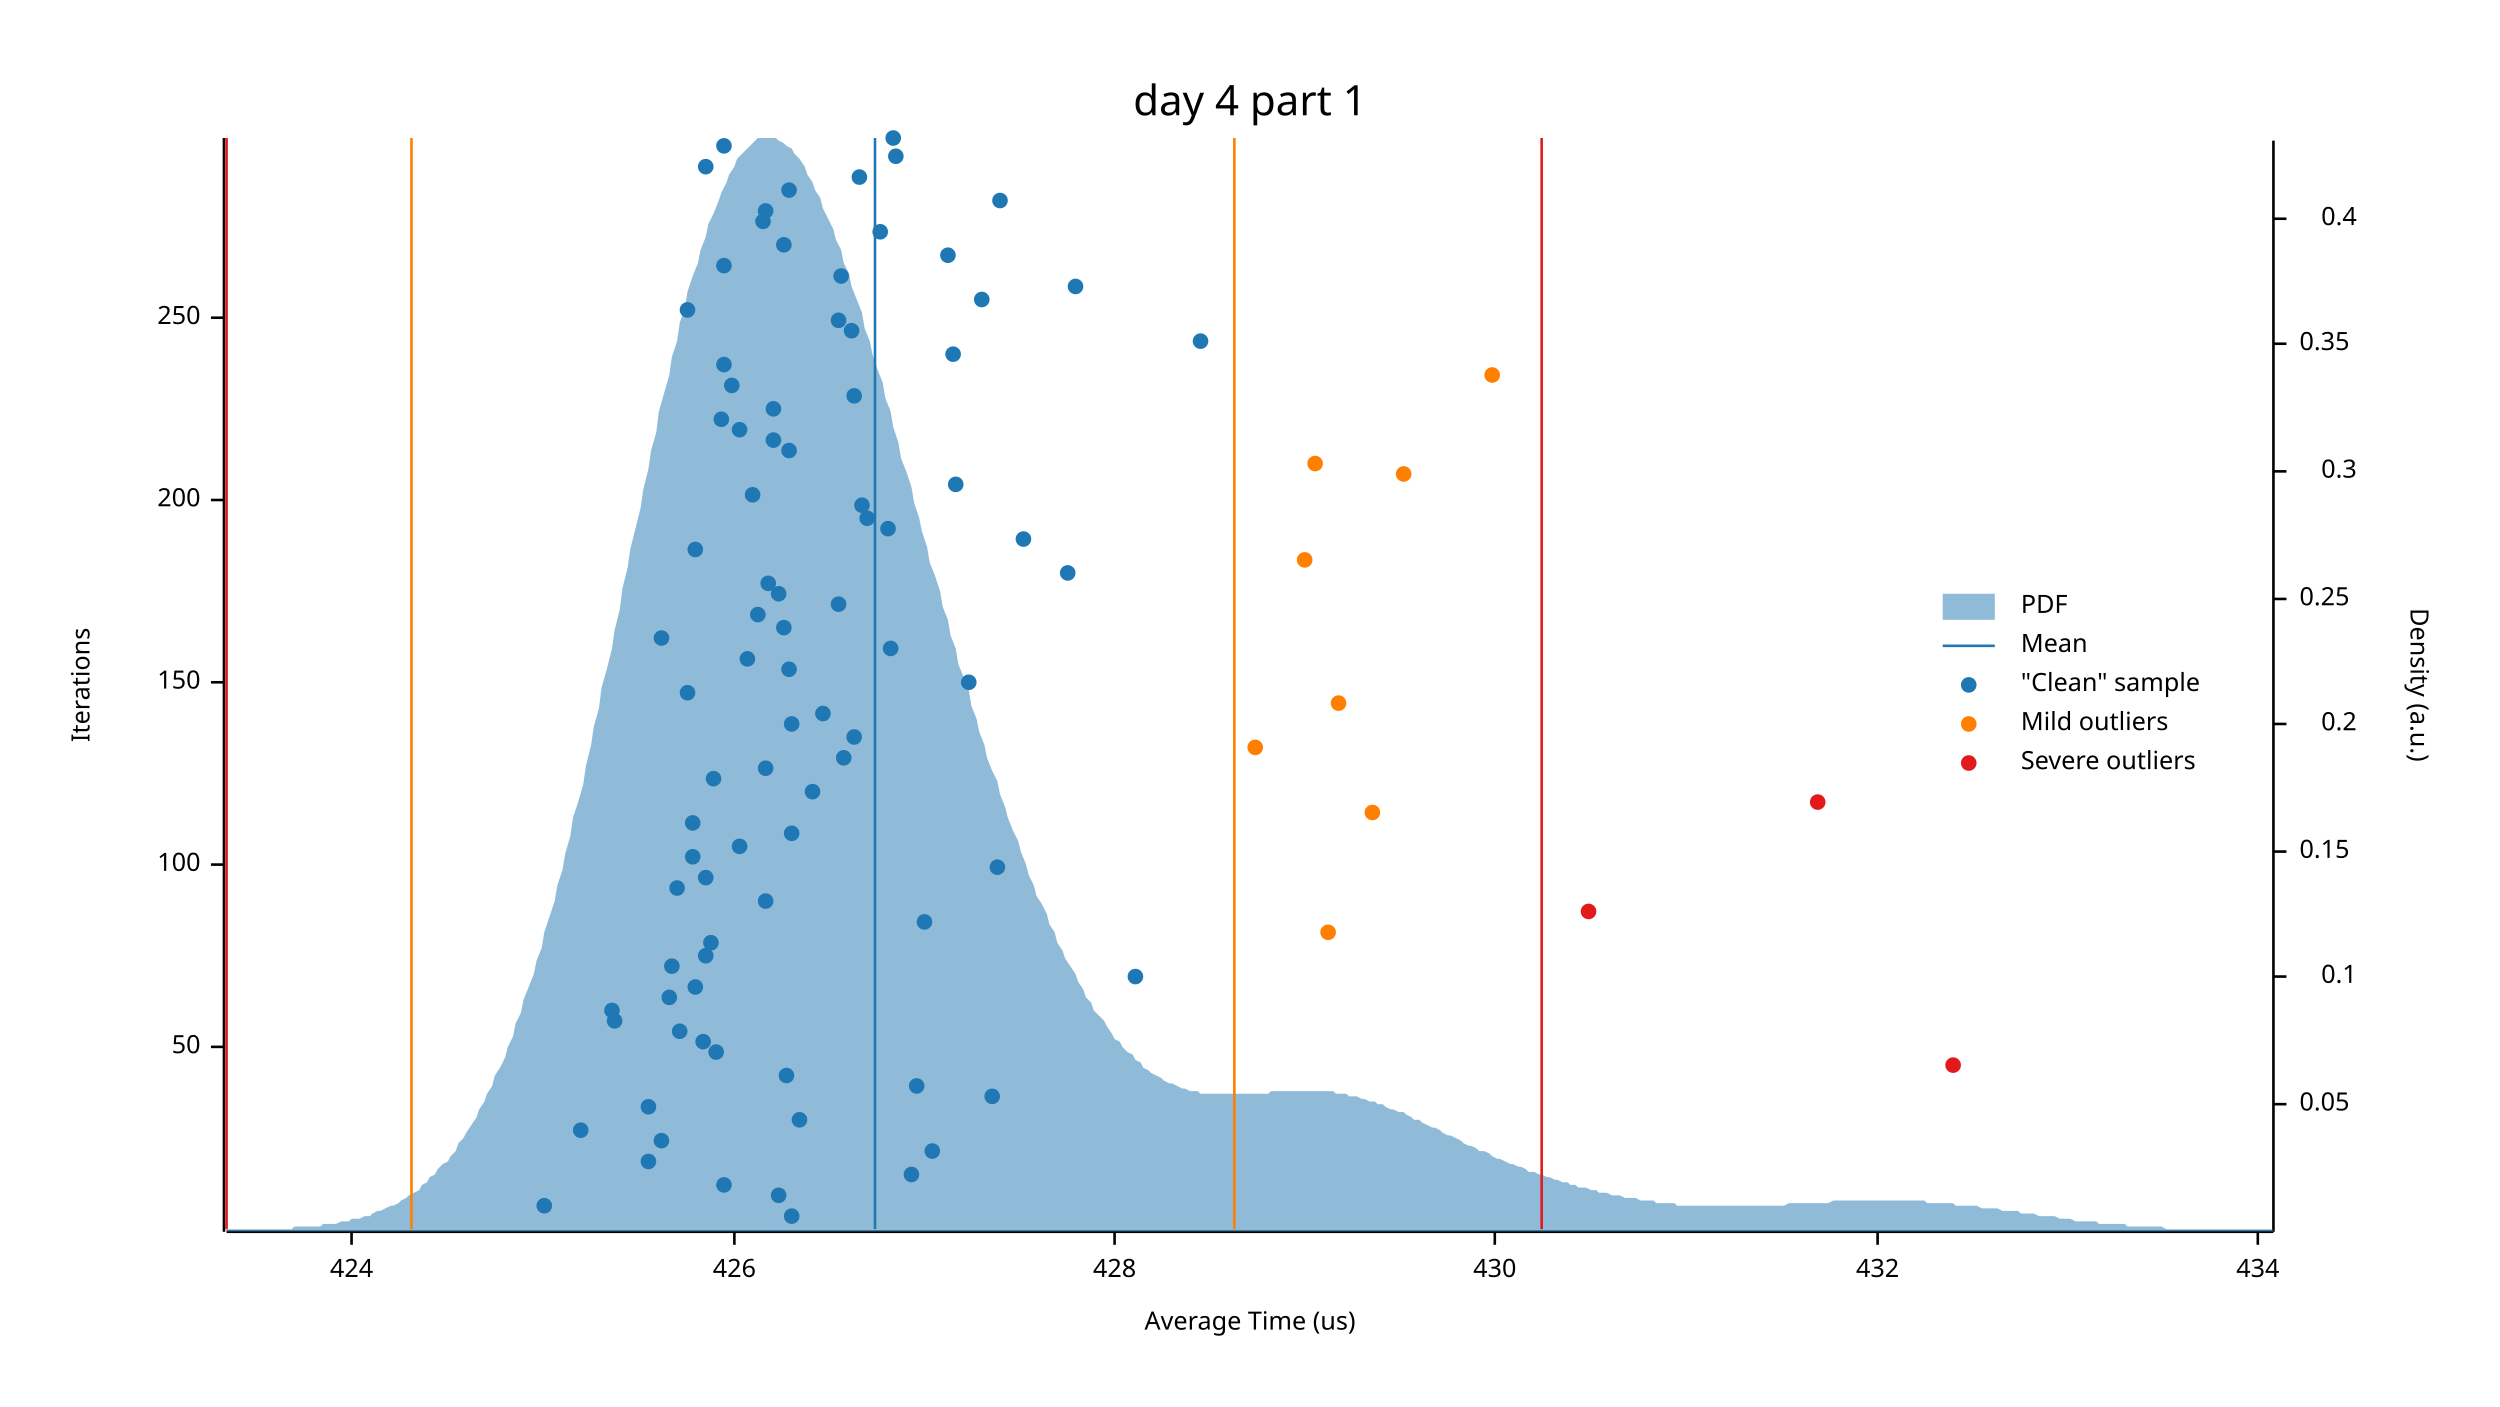
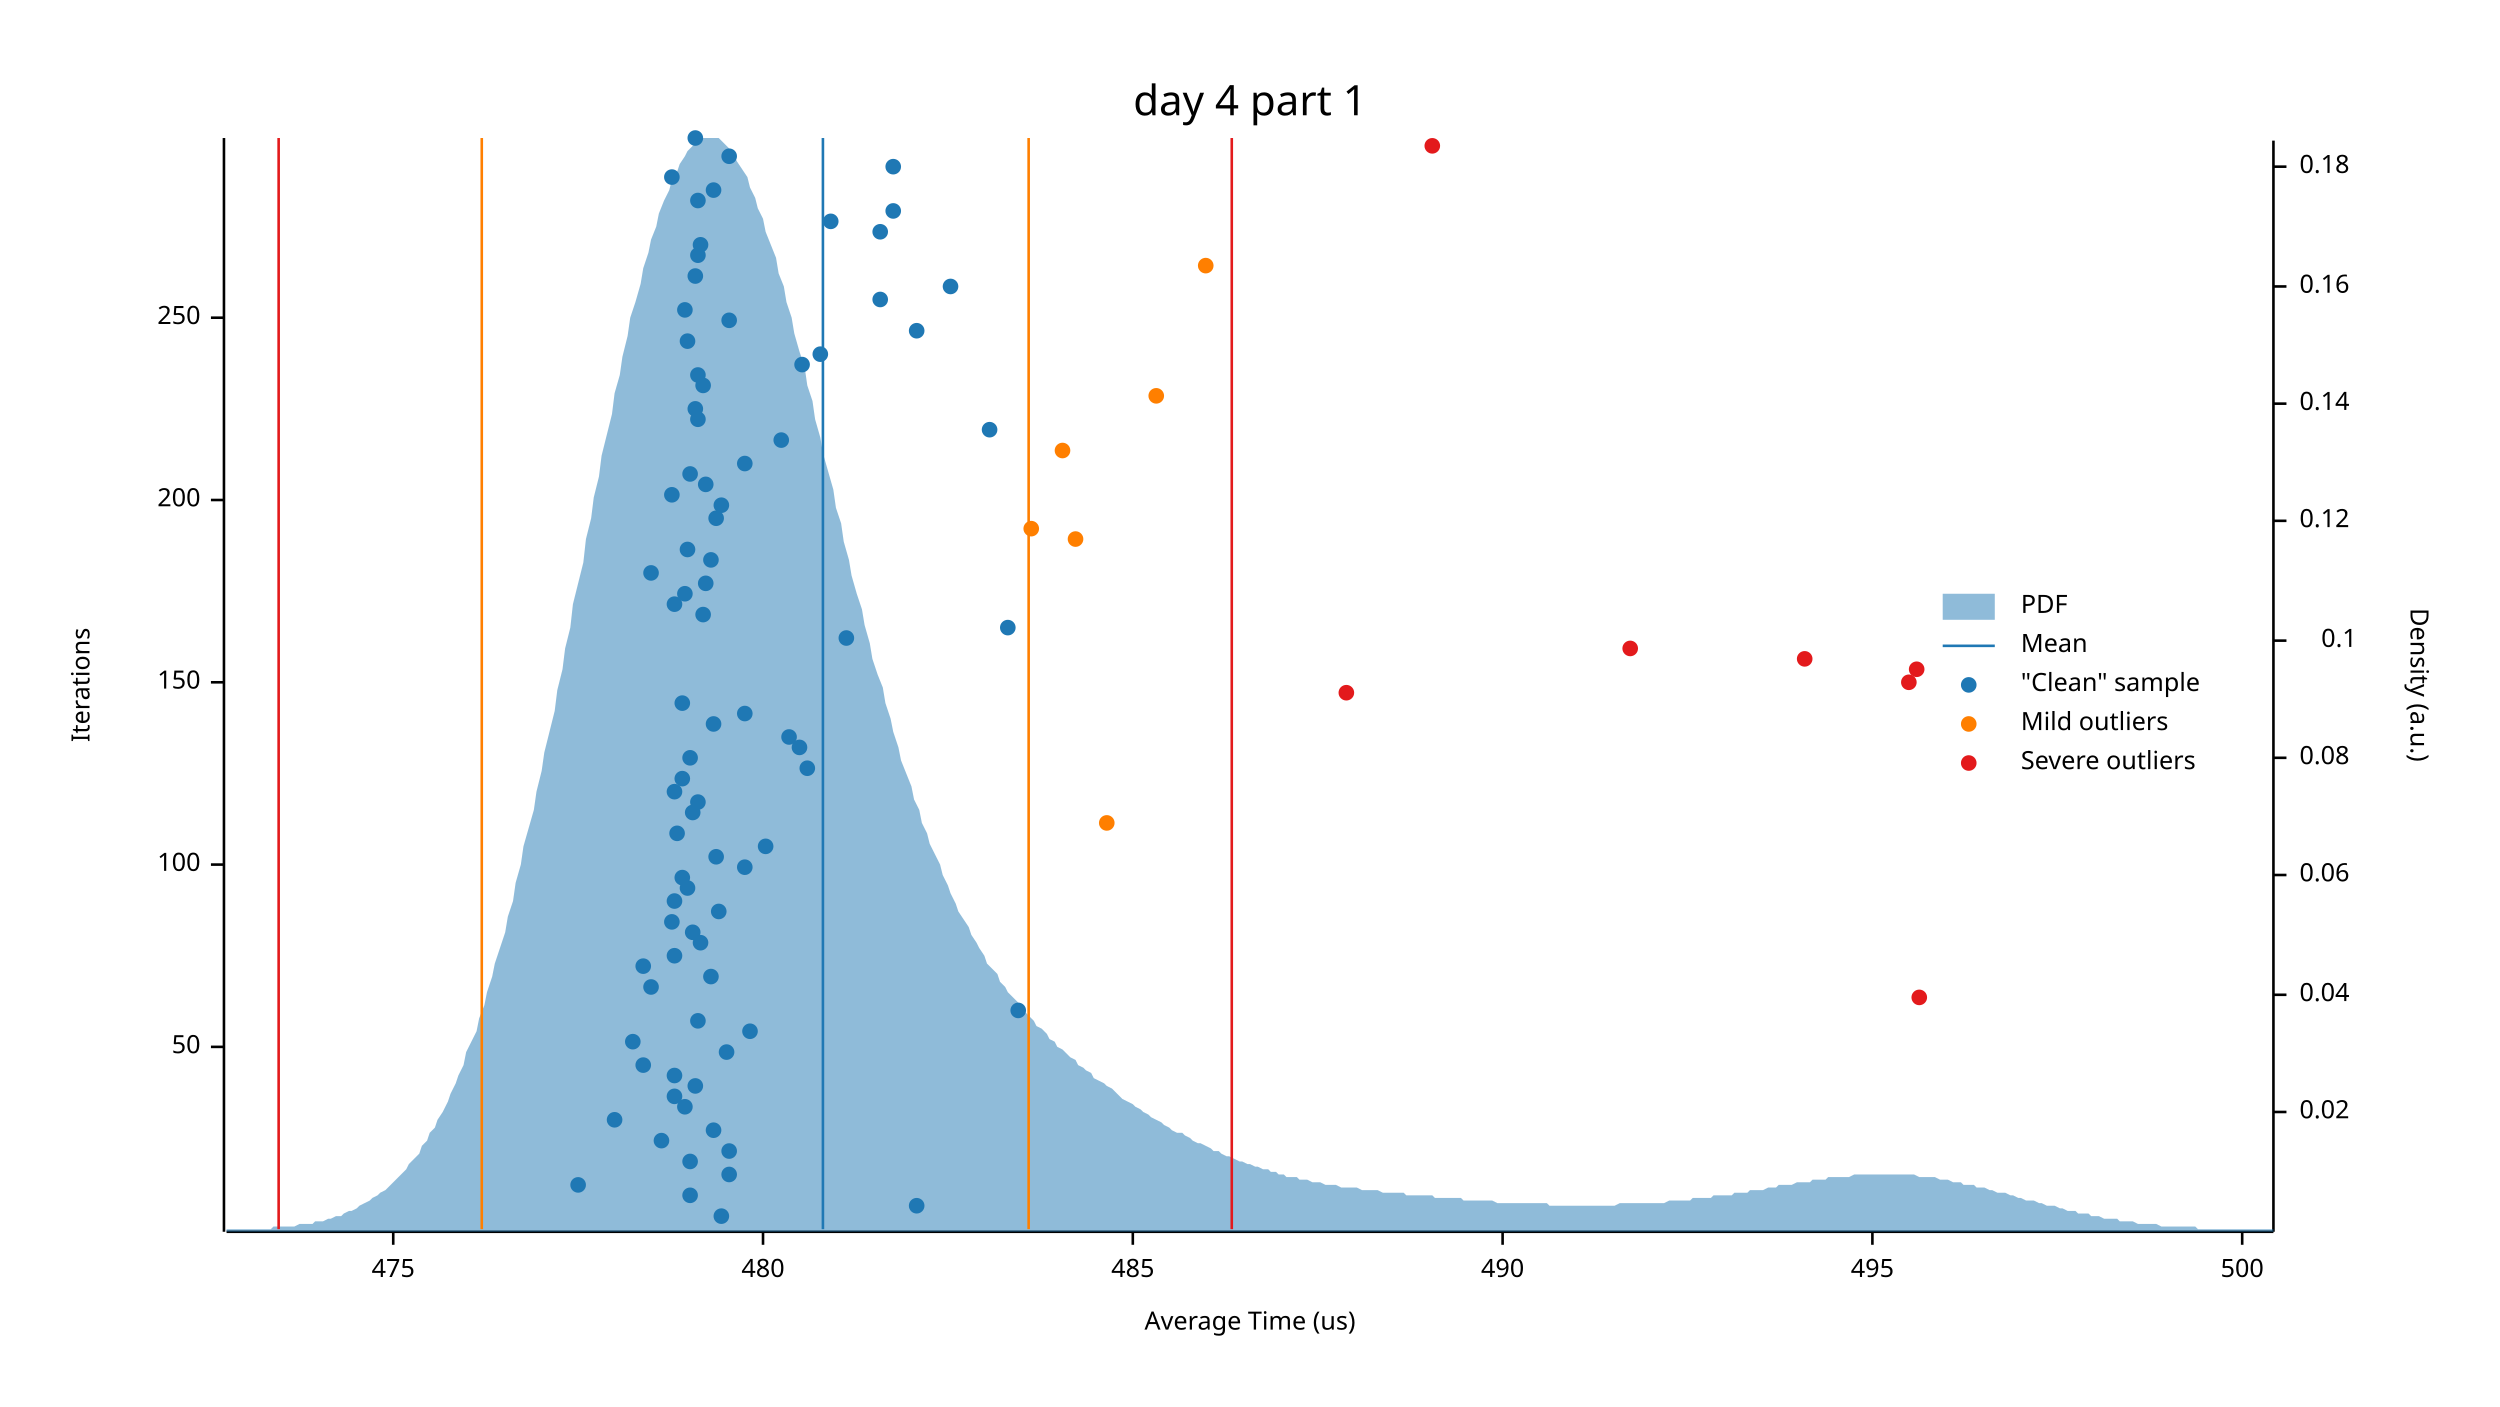
<svg xmlns="http://www.w3.org/2000/svg" width="960" height="540" viewBox="0 0 960 540">
  <text x="480" y="32" dy="0.76em" text-anchor="middle" font-family="sans-serif" font-size="16.129" opacity="1" fill="#000000">
day 4 part 1
</text>
  <text x="27" y="263" dy="0.76em" text-anchor="middle" font-family="sans-serif" font-size="9.677" opacity="1" fill="#000000" transform="rotate(270, 27, 263)">
Iterations
</text>
  <text x="480" y="513" dy="-0.5ex" text-anchor="middle" font-family="sans-serif" font-size="9.677" opacity="1" fill="#000000">
Average Time (us)
</text>
  <polyline fill="none" opacity="1" stroke="#000000" stroke-width="1" points="86,53 86,473 " />
  <text x="77" y="402" dy="0.5ex" text-anchor="end" font-family="sans-serif" font-size="9.677" opacity="1" fill="#000000">
50
</text>
  <polyline fill="none" opacity="1" stroke="#000000" stroke-width="1" points="81,402 86,402 " />
  <text x="77" y="332" dy="0.5ex" text-anchor="end" font-family="sans-serif" font-size="9.677" opacity="1" fill="#000000">
100
</text>
  <polyline fill="none" opacity="1" stroke="#000000" stroke-width="1" points="81,332 86,332 " />
  <text x="77" y="262" dy="0.5ex" text-anchor="end" font-family="sans-serif" font-size="9.677" opacity="1" fill="#000000">
150
</text>
  <polyline fill="none" opacity="1" stroke="#000000" stroke-width="1" points="81,262 86,262 " />
  <text x="77" y="192" dy="0.5ex" text-anchor="end" font-family="sans-serif" font-size="9.677" opacity="1" fill="#000000">
200
</text>
  <polyline fill="none" opacity="1" stroke="#000000" stroke-width="1" points="81,192 86,192 " />
  <text x="77" y="122" dy="0.5ex" text-anchor="end" font-family="sans-serif" font-size="9.677" opacity="1" fill="#000000">
250
</text>
  <polyline fill="none" opacity="1" stroke="#000000" stroke-width="1" points="81,122 86,122 " />
  <polyline fill="none" opacity="1" stroke="#000000" stroke-width="1" points="87,473 873,473 " />
-   <text x="135" y="483" dy="0.76em" text-anchor="middle" font-family="sans-serif" font-size="9.677" opacity="1" fill="#000000">
- 424
- </text>
-   <polyline fill="none" opacity="1" stroke="#000000" stroke-width="1" points="135,473 135,478 " />
-   <text x="282" y="483" dy="0.76em" text-anchor="middle" font-family="sans-serif" font-size="9.677" opacity="1" fill="#000000">
- 426
- </text>
-   <polyline fill="none" opacity="1" stroke="#000000" stroke-width="1" points="282,473 282,478 " />
-   <text x="428" y="483" dy="0.76em" text-anchor="middle" font-family="sans-serif" font-size="9.677" opacity="1" fill="#000000">
- 428
- </text>
-   <polyline fill="none" opacity="1" stroke="#000000" stroke-width="1" points="428,473 428,478 " />
-   <text x="574" y="483" dy="0.76em" text-anchor="middle" font-family="sans-serif" font-size="9.677" opacity="1" fill="#000000">
- 430
- </text>
-   <polyline fill="none" opacity="1" stroke="#000000" stroke-width="1" points="574,473 574,478 " />
-   <text x="721" y="483" dy="0.76em" text-anchor="middle" font-family="sans-serif" font-size="9.677" opacity="1" fill="#000000">
- 432
- </text>
-   <polyline fill="none" opacity="1" stroke="#000000" stroke-width="1" points="721,473 721,478 " />
-   <text x="867" y="483" dy="0.76em" text-anchor="middle" font-family="sans-serif" font-size="9.677" opacity="1" fill="#000000">
- 434
- </text>
-   <polyline fill="none" opacity="1" stroke="#000000" stroke-width="1" points="867,473 867,478 " />
+   <text x="151" y="483" dy="0.76em" text-anchor="middle" font-family="sans-serif" font-size="9.677" opacity="1" fill="#000000">
+ 475
+ </text>
+   <polyline fill="none" opacity="1" stroke="#000000" stroke-width="1" points="151,473 151,478 " />
+   <text x="293" y="483" dy="0.76em" text-anchor="middle" font-family="sans-serif" font-size="9.677" opacity="1" fill="#000000">
+ 480
+ </text>
+   <polyline fill="none" opacity="1" stroke="#000000" stroke-width="1" points="293,473 293,478 " />
+   <text x="435" y="483" dy="0.76em" text-anchor="middle" font-family="sans-serif" font-size="9.677" opacity="1" fill="#000000">
+ 485
+ </text>
+   <polyline fill="none" opacity="1" stroke="#000000" stroke-width="1" points="435,473 435,478 " />
+   <text x="577" y="483" dy="0.76em" text-anchor="middle" font-family="sans-serif" font-size="9.677" opacity="1" fill="#000000">
+ 490
+ </text>
+   <polyline fill="none" opacity="1" stroke="#000000" stroke-width="1" points="577,473 577,478 " />
+   <text x="719" y="483" dy="0.76em" text-anchor="middle" font-family="sans-serif" font-size="9.677" opacity="1" fill="#000000">
+ 495
+ </text>
+   <polyline fill="none" opacity="1" stroke="#000000" stroke-width="1" points="719,473 719,478 " />
+   <text x="861" y="483" dy="0.76em" text-anchor="middle" font-family="sans-serif" font-size="9.677" opacity="1" fill="#000000">
+ 500
+ </text>
+   <polyline fill="none" opacity="1" stroke="#000000" stroke-width="1" points="861,473 861,478 " />
  <text x="933" y="263" dy="0.76em" text-anchor="middle" font-family="sans-serif" font-size="9.677" opacity="1" fill="#000000" transform="rotate(90, 933, 263)">
Density (a.u.)
</text>
  <polyline fill="none" opacity="1" stroke="#000000" stroke-width="1" points="873,54 873,473 " />
-   <text x="883" y="424" dy="0.5ex" text-anchor="start" font-family="sans-serif" font-size="9.677" opacity="1" fill="#000000">
- 0.05
- </text>
-   <polyline fill="none" opacity="1" stroke="#000000" stroke-width="1" points="873,424 878,424 " />
-   <text x="905" y="375" dy="0.5ex" text-anchor="end" font-family="sans-serif" font-size="9.677" opacity="1" fill="#000000">
+   <text x="883" y="427" dy="0.5ex" text-anchor="start" font-family="sans-serif" font-size="9.677" opacity="1" fill="#000000">
+ 0.02
+ </text>
+   <polyline fill="none" opacity="1" stroke="#000000" stroke-width="1" points="873,427 878,427 " />
+   <text x="883" y="382" dy="0.5ex" text-anchor="start" font-family="sans-serif" font-size="9.677" opacity="1" fill="#000000">
+ 0.04
+ </text>
+   <polyline fill="none" opacity="1" stroke="#000000" stroke-width="1" points="873,382 878,382 " />
+   <text x="883" y="336" dy="0.5ex" text-anchor="start" font-family="sans-serif" font-size="9.677" opacity="1" fill="#000000">
+ 0.06
+ </text>
+   <polyline fill="none" opacity="1" stroke="#000000" stroke-width="1" points="873,336 878,336 " />
+   <text x="883" y="291" dy="0.5ex" text-anchor="start" font-family="sans-serif" font-size="9.677" opacity="1" fill="#000000">
+ 0.08
+ </text>
+   <polyline fill="none" opacity="1" stroke="#000000" stroke-width="1" points="873,291 878,291 " />
+   <text x="905" y="246" dy="0.5ex" text-anchor="end" font-family="sans-serif" font-size="9.677" opacity="1" fill="#000000">
0.1
</text>
-   <polyline fill="none" opacity="1" stroke="#000000" stroke-width="1" points="873,375 878,375 " />
-   <text x="883" y="327" dy="0.5ex" text-anchor="start" font-family="sans-serif" font-size="9.677" opacity="1" fill="#000000">
- 0.15
- </text>
-   <polyline fill="none" opacity="1" stroke="#000000" stroke-width="1" points="873,327 878,327 " />
-   <text x="905" y="278" dy="0.5ex" text-anchor="end" font-family="sans-serif" font-size="9.677" opacity="1" fill="#000000">
- 0.2
- </text>
-   <polyline fill="none" opacity="1" stroke="#000000" stroke-width="1" points="873,278 878,278 " />
-   <text x="883" y="230" dy="0.5ex" text-anchor="start" font-family="sans-serif" font-size="9.677" opacity="1" fill="#000000">
- 0.25
- </text>
-   <polyline fill="none" opacity="1" stroke="#000000" stroke-width="1" points="873,230 878,230 " />
-   <text x="905" y="181" dy="0.5ex" text-anchor="end" font-family="sans-serif" font-size="9.677" opacity="1" fill="#000000">
- 0.3
- </text>
-   <polyline fill="none" opacity="1" stroke="#000000" stroke-width="1" points="873,181 878,181 " />
-   <text x="883" y="132" dy="0.5ex" text-anchor="start" font-family="sans-serif" font-size="9.677" opacity="1" fill="#000000">
- 0.35
- </text>
-   <polyline fill="none" opacity="1" stroke="#000000" stroke-width="1" points="873,132 878,132 " />
-   <text x="905" y="84" dy="0.5ex" text-anchor="end" font-family="sans-serif" font-size="9.677" opacity="1" fill="#000000">
- 0.4
- </text>
-   <polyline fill="none" opacity="1" stroke="#000000" stroke-width="1" points="873,84 878,84 " />
-   <polygon opacity="0.5" fill="#1F78B4" points="87,472 88,472 90,472 91,472 93,472 94,472 96,472 98,472 99,472 101,472 102,472 104,472 105,472 107,472 109,472 110,472 112,472 113,471 115,471 116,471 118,471 120,471 121,471 123,471 124,470 126,470 127,470 129,470 131,469 132,469 134,469 135,468 137,468 138,468 140,467 142,467 143,466 145,465 146,465 148,464 150,463 151,463 153,462 154,461 156,460 157,459 159,458 161,457 162,455 164,454 165,452 167,451 168,449 170,447 172,446 173,444 175,442 176,439 178,437 179,435 181,432 183,429 184,426 186,423 187,420 189,417 190,413 192,410 194,406 195,402 197,398 198,393 200,389 201,384 203,379 205,374 206,369 208,364 209,358 211,352 213,346 214,340 216,334 217,328 219,321 220,314 222,308 224,301 225,294 227,286 228,279 230,272 231,264 233,257 235,249 236,242 238,234 239,226 241,218 242,211 244,203 246,195 247,188 249,180 250,173 252,166 253,158 255,151 257,144 258,137 260,131 261,124 263,118 264,112 266,106 268,101 269,96 271,91 272,86 274,82 276,77 277,74 279,70 280,67 282,64 283,61 285,59 287,57 288,56 290,54 291,53 293,53 294,53 296,53 298,53 299,54 301,55 302,56 304,57 305,59 307,61 309,64 310,67 312,70 313,73 315,76 316,80 318,84 320,88 321,92 323,96 324,101 326,105 327,110 329,115 331,120 332,126 334,131 335,136 337,142 339,147 340,153 342,158 343,164 345,170 346,176 348,181 350,187 351,193 353,199 354,204 356,210 357,216 359,221 361,227 362,233 364,238 365,244 367,249 368,255 370,260 372,265 373,271 375,276 376,281 378,286 379,291 381,296 383,300 384,305 386,310 387,314 389,319 391,323 392,327 394,332 395,336 397,340 398,344 400,347 402,351 403,355 405,358 406,362 408,365 409,368 411,371 413,374 414,377 416,380 417,383 419,385 420,388 422,390 424,392 425,394 427,397 428,399 430,400 431,402 433,404 435,405 436,407 438,408 439,410 441,411 442,412 444,413 446,414 447,415 449,416 450,416 452,417 454,418 455,418 457,419 458,419 460,419 461,420 463,420 465,420 466,420 468,420 469,420 471,420 472,420 474,420 476,420 477,420 479,420 480,420 482,420 483,420 485,420 487,420 488,419 490,419 491,419 493,419 494,419 496,419 498,419 499,419 501,419 502,419 504,419 505,419 507,419 509,419 510,419 512,419 513,420 515,420 517,420 518,421 520,421 521,421 523,422 524,422 526,423 528,423 529,424 531,424 532,425 534,426 535,426 537,427 539,427 540,428 542,429 543,430 545,430 546,431 548,432 550,433 551,433 553,434 554,435 556,436 557,436 559,437 561,438 562,439 564,440 565,440 567,441 568,442 570,442 572,443 573,444 575,445 576,445 578,446 580,447 581,447 583,448 584,448 586,449 587,450 589,450 591,451 592,451 594,452 595,452 597,453 598,453 600,454 602,454 603,455 605,455 606,456 608,456 609,456 611,457 613,457 614,458 616,458 617,458 619,459 620,459 622,459 624,460 625,460 627,460 628,460 630,461 632,461 633,461 635,461 636,462 638,462 639,462 641,462 643,462 644,463 646,463 647,463 649,463 650,463 652,463 654,463 655,463 657,463 658,463 660,463 661,463 663,463 665,463 666,463 668,463 669,463 671,463 672,463 674,463 676,463 677,463 679,463 680,463 682,463 683,463 685,463 687,462 688,462 690,462 691,462 693,462 695,462 696,462 698,462 699,462 701,462 702,462 704,461 706,461 707,461 709,461 710,461 712,461 713,461 715,461 717,461 718,461 720,461 721,461 723,461 724,461 726,461 728,461 729,461 731,461 732,461 734,461 735,461 737,461 739,461 740,462 742,462 743,462 745,462 746,462 748,462 750,462 751,463 753,463 754,463 756,463 758,463 759,463 761,464 762,464 764,464 765,464 767,464 769,465 770,465 772,465 773,465 775,465 776,466 778,466 780,466 781,466 783,467 784,467 786,467 787,467 789,467 791,468 792,468 794,468 795,468 797,469 798,469 800,469 802,469 803,469 805,469 806,470 808,470 809,470 811,470 813,470 814,470 816,470 817,471 819,471 821,471 822,471 824,471 825,471 827,471 828,471 830,471 832,472 833,472 835,472 836,472 838,472 839,472 841,472 843,472 844,472 846,472 847,472 849,472 850,472 852,472 854,472 855,472 857,472 858,472 860,472 861,472 863,472 865,472 866,472 868,472 869,472 871,472 873,472 873,473 87,473 " />
-   <polyline fill="none" opacity="1" stroke="#1F78B4" stroke-width="1" points="336,472 336,53 " />
-   <polyline fill="none" opacity="1" stroke="#FF7F00" stroke-width="1" points="158,472 158,53 " />
-   <polyline fill="none" opacity="1" stroke="#FF7F00" stroke-width="1" points="474,472 474,53 " />
-   <polyline fill="none" opacity="1" stroke="#E31A1C" stroke-width="1" points="87,472 87,53 " />
-   <polyline fill="none" opacity="1" stroke="#E31A1C" stroke-width="1" points="592,472 592,53 " />
-   <circle cx="304" cy="467" r="3" opacity="1" fill="#1F78B4" stroke="none" />
-   <circle cx="209" cy="463" r="3" opacity="1" fill="#1F78B4" stroke="none" />
-   <circle cx="299" cy="459" r="3" opacity="1" fill="#1F78B4" stroke="none" />
-   <circle cx="278" cy="455" r="3" opacity="1" fill="#1F78B4" stroke="none" />
-   <circle cx="350" cy="451" r="3" opacity="1" fill="#1F78B4" stroke="none" />
-   <circle cx="249" cy="446" r="3" opacity="1" fill="#1F78B4" stroke="none" />
-   <circle cx="358" cy="442" r="3" opacity="1" fill="#1F78B4" stroke="none" />
+   <polyline fill="none" opacity="1" stroke="#000000" stroke-width="1" points="873,246 878,246 " />
+   <text x="883" y="200" dy="0.5ex" text-anchor="start" font-family="sans-serif" font-size="9.677" opacity="1" fill="#000000">
+ 0.12
+ </text>
+   <polyline fill="none" opacity="1" stroke="#000000" stroke-width="1" points="873,200 878,200 " />
+   <text x="883" y="155" dy="0.5ex" text-anchor="start" font-family="sans-serif" font-size="9.677" opacity="1" fill="#000000">
+ 0.14
+ </text>
+   <polyline fill="none" opacity="1" stroke="#000000" stroke-width="1" points="873,155 878,155 " />
+   <text x="883" y="110" dy="0.5ex" text-anchor="start" font-family="sans-serif" font-size="9.677" opacity="1" fill="#000000">
+ 0.16
+ </text>
+   <polyline fill="none" opacity="1" stroke="#000000" stroke-width="1" points="873,110 878,110 " />
+   <text x="883" y="64" dy="0.5ex" text-anchor="start" font-family="sans-serif" font-size="9.677" opacity="1" fill="#000000">
+ 0.18
+ </text>
+   <polyline fill="none" opacity="1" stroke="#000000" stroke-width="1" points="873,64 878,64 " />
+   <polygon opacity="0.5" fill="#1F78B4" points="87,472 88,472 90,472 91,472 93,472 94,472 96,472 98,472 99,472 101,472 102,472 104,472 105,471 107,471 109,471 110,471 112,471 113,471 115,470 116,470 118,470 120,470 121,469 123,469 124,469 126,468 127,468 129,467 131,467 132,466 134,465 135,465 137,464 138,463 140,462 142,461 143,460 145,459 146,458 148,457 150,455 151,454 153,452 154,451 156,449 157,447 159,445 161,443 162,440 164,438 165,435 167,433 168,430 170,427 172,423 173,420 175,416 176,413 178,409 179,404 181,400 183,396 184,391 186,386 187,381 189,375 190,370 192,364 194,358 195,352 197,346 198,339 200,332 201,325 203,318 205,311 206,304 208,296 209,289 211,281 213,273 214,265 216,257 217,249 219,241 220,232 222,224 224,216 225,207 227,199 228,191 230,183 231,175 233,167 235,159 236,151 238,144 239,137 241,129 242,122 244,116 246,109 247,103 249,97 250,92 252,87 253,82 255,77 257,73 258,69 260,66 261,63 263,60 264,58 266,56 268,54 269,53 271,53 272,53 274,53 276,53 277,54 279,56 280,57 282,60 283,62 285,65 287,68 288,72 290,76 291,80 293,84 294,89 296,94 298,99 299,105 301,110 302,116 304,122 305,128 307,135 309,141 310,148 312,154 313,161 315,168 316,174 318,181 320,188 321,195 323,201 324,208 326,215 327,221 329,228 331,234 332,240 334,247 335,253 337,259 339,264 340,270 342,276 343,281 345,287 346,292 348,297 350,302 351,307 353,311 354,316 356,320 357,324 359,328 361,332 362,336 364,340 365,343 367,347 368,350 370,353 372,356 373,359 375,362 376,364 378,367 379,370 381,372 383,374 384,377 386,379 387,381 389,383 391,385 392,387 394,389 395,390 397,392 398,394 400,395 402,397 403,399 405,400 406,402 408,403 409,404 411,406 413,407 414,409 416,410 417,411 419,412 420,414 422,415 424,416 425,417 427,418 428,419 430,421 431,422 433,423 435,424 436,425 438,426 439,427 441,428 442,429 444,430 446,431 447,432 449,433 450,434 452,435 454,435 455,436 457,437 458,438 460,439 461,439 463,440 465,441 466,442 468,442 469,443 471,444 472,444 474,445 476,446 477,446 479,447 480,447 482,448 483,448 485,449 487,449 488,450 490,450 491,451 493,451 494,452 496,452 498,452 499,453 501,453 502,453 504,454 505,454 507,454 509,455 510,455 512,455 513,455 515,456 517,456 518,456 520,456 521,456 523,457 524,457 526,457 528,457 529,457 531,458 532,458 534,458 535,458 537,458 539,458 540,459 542,459 543,459 545,459 546,459 548,459 550,459 551,460 553,460 554,460 556,460 557,460 559,460 561,460 562,461 564,461 565,461 567,461 568,461 570,461 572,461 573,461 575,462 576,462 578,462 580,462 581,462 583,462 584,462 586,462 587,462 589,462 591,462 592,462 594,462 595,463 597,463 598,463 600,463 602,463 603,463 605,463 606,463 608,463 609,463 611,463 613,463 614,463 616,463 617,463 619,463 620,463 622,462 624,462 625,462 627,462 628,462 630,462 632,462 633,462 635,462 636,462 638,462 639,462 641,461 643,461 644,461 646,461 647,461 649,461 650,460 652,460 654,460 655,460 657,460 658,459 660,459 661,459 663,459 665,459 666,458 668,458 669,458 671,458 672,457 674,457 676,457 677,457 679,456 680,456 682,456 683,455 685,455 687,455 688,455 690,454 691,454 693,454 695,454 696,453 698,453 699,453 701,453 702,452 704,452 706,452 707,452 709,452 710,452 712,451 713,451 715,451 717,451 718,451 720,451 721,451 723,451 724,451 726,451 728,451 729,451 731,451 732,451 734,451 735,451 737,452 739,452 740,452 742,452 743,452 745,453 746,453 748,453 750,454 751,454 753,454 754,455 756,455 758,455 759,456 761,456 762,456 764,457 765,457 767,458 769,458 770,458 772,459 773,459 775,460 776,460 778,461 780,461 781,461 783,462 784,462 786,463 787,463 789,463 791,464 792,464 794,465 795,465 797,465 798,466 800,466 802,466 803,467 805,467 806,467 808,468 809,468 811,468 813,468 814,469 816,469 817,469 819,469 821,470 822,470 824,470 825,470 827,470 828,470 830,471 832,471 833,471 835,471 836,471 838,471 839,471 841,471 843,471 844,472 846,472 847,472 849,472 850,472 852,472 854,472 855,472 857,472 858,472 860,472 861,472 863,472 865,472 866,472 868,472 869,472 871,472 873,472 873,473 87,473 " />
+   <polyline fill="none" opacity="1" stroke="#1F78B4" stroke-width="1" points="316,472 316,53 " />
+   <polyline fill="none" opacity="1" stroke="#FF7F00" stroke-width="1" points="185,472 185,53 " />
+   <polyline fill="none" opacity="1" stroke="#FF7F00" stroke-width="1" points="395,472 395,53 " />
+   <polyline fill="none" opacity="1" stroke="#E31A1C" stroke-width="1" points="107,472 107,53 " />
+   <polyline fill="none" opacity="1" stroke="#E31A1C" stroke-width="1" points="473,472 473,53 " />
+   <circle cx="277" cy="467" r="3" opacity="1" fill="#1F78B4" stroke="none" />
+   <circle cx="352" cy="463" r="3" opacity="1" fill="#1F78B4" stroke="none" />
+   <circle cx="265" cy="459" r="3" opacity="1" fill="#1F78B4" stroke="none" />
+   <circle cx="222" cy="455" r="3" opacity="1" fill="#1F78B4" stroke="none" />
+   <circle cx="280" cy="451" r="3" opacity="1" fill="#1F78B4" stroke="none" />
+   <circle cx="265" cy="446" r="3" opacity="1" fill="#1F78B4" stroke="none" />
+   <circle cx="280" cy="442" r="3" opacity="1" fill="#1F78B4" stroke="none" />
  <circle cx="254" cy="438" r="3" opacity="1" fill="#1F78B4" stroke="none" />
-   <circle cx="223" cy="434" r="3" opacity="1" fill="#1F78B4" stroke="none" />
-   <circle cx="307" cy="430" r="3" opacity="1" fill="#1F78B4" stroke="none" />
-   <circle cx="249" cy="425" r="3" opacity="1" fill="#1F78B4" stroke="none" />
-   <circle cx="381" cy="421" r="3" opacity="1" fill="#1F78B4" stroke="none" />
-   <circle cx="352" cy="417" r="3" opacity="1" fill="#1F78B4" stroke="none" />
-   <circle cx="302" cy="413" r="3" opacity="1" fill="#1F78B4" stroke="none" />
-   <circle cx="275" cy="404" r="3" opacity="1" fill="#1F78B4" stroke="none" />
-   <circle cx="270" cy="400" r="3" opacity="1" fill="#1F78B4" stroke="none" />
-   <circle cx="261" cy="396" r="3" opacity="1" fill="#1F78B4" stroke="none" />
-   <circle cx="236" cy="392" r="3" opacity="1" fill="#1F78B4" stroke="none" />
-   <circle cx="235" cy="388" r="3" opacity="1" fill="#1F78B4" stroke="none" />
-   <circle cx="257" cy="383" r="3" opacity="1" fill="#1F78B4" stroke="none" />
-   <circle cx="267" cy="379" r="3" opacity="1" fill="#1F78B4" stroke="none" />
-   <circle cx="436" cy="375" r="3" opacity="1" fill="#1F78B4" stroke="none" />
-   <circle cx="258" cy="371" r="3" opacity="1" fill="#1F78B4" stroke="none" />
-   <circle cx="271" cy="367" r="3" opacity="1" fill="#1F78B4" stroke="none" />
-   <circle cx="273" cy="362" r="3" opacity="1" fill="#1F78B4" stroke="none" />
-   <circle cx="355" cy="354" r="3" opacity="1" fill="#1F78B4" stroke="none" />
-   <circle cx="294" cy="346" r="3" opacity="1" fill="#1F78B4" stroke="none" />
-   <circle cx="260" cy="341" r="3" opacity="1" fill="#1F78B4" stroke="none" />
-   <circle cx="271" cy="337" r="3" opacity="1" fill="#1F78B4" stroke="none" />
-   <circle cx="383" cy="333" r="3" opacity="1" fill="#1F78B4" stroke="none" />
-   <circle cx="266" cy="329" r="3" opacity="1" fill="#1F78B4" stroke="none" />
-   <circle cx="284" cy="325" r="3" opacity="1" fill="#1F78B4" stroke="none" />
-   <circle cx="304" cy="320" r="3" opacity="1" fill="#1F78B4" stroke="none" />
-   <circle cx="266" cy="316" r="3" opacity="1" fill="#1F78B4" stroke="none" />
-   <circle cx="312" cy="304" r="3" opacity="1" fill="#1F78B4" stroke="none" />
-   <circle cx="274" cy="299" r="3" opacity="1" fill="#1F78B4" stroke="none" />
-   <circle cx="294" cy="295" r="3" opacity="1" fill="#1F78B4" stroke="none" />
-   <circle cx="324" cy="291" r="3" opacity="1" fill="#1F78B4" stroke="none" />
-   <circle cx="328" cy="283" r="3" opacity="1" fill="#1F78B4" stroke="none" />
-   <circle cx="304" cy="278" r="3" opacity="1" fill="#1F78B4" stroke="none" />
-   <circle cx="316" cy="274" r="3" opacity="1" fill="#1F78B4" stroke="none" />
-   <circle cx="264" cy="266" r="3" opacity="1" fill="#1F78B4" stroke="none" />
-   <circle cx="372" cy="262" r="3" opacity="1" fill="#1F78B4" stroke="none" />
-   <circle cx="303" cy="257" r="3" opacity="1" fill="#1F78B4" stroke="none" />
-   <circle cx="287" cy="253" r="3" opacity="1" fill="#1F78B4" stroke="none" />
-   <circle cx="342" cy="249" r="3" opacity="1" fill="#1F78B4" stroke="none" />
-   <circle cx="254" cy="245" r="3" opacity="1" fill="#1F78B4" stroke="none" />
-   <circle cx="301" cy="241" r="3" opacity="1" fill="#1F78B4" stroke="none" />
-   <circle cx="291" cy="236" r="3" opacity="1" fill="#1F78B4" stroke="none" />
-   <circle cx="322" cy="232" r="3" opacity="1" fill="#1F78B4" stroke="none" />
-   <circle cx="299" cy="228" r="3" opacity="1" fill="#1F78B4" stroke="none" />
-   <circle cx="295" cy="224" r="3" opacity="1" fill="#1F78B4" stroke="none" />
-   <circle cx="410" cy="220" r="3" opacity="1" fill="#1F78B4" stroke="none" />
-   <circle cx="267" cy="211" r="3" opacity="1" fill="#1F78B4" stroke="none" />
-   <circle cx="393" cy="207" r="3" opacity="1" fill="#1F78B4" stroke="none" />
-   <circle cx="341" cy="203" r="3" opacity="1" fill="#1F78B4" stroke="none" />
-   <circle cx="333" cy="199" r="3" opacity="1" fill="#1F78B4" stroke="none" />
-   <circle cx="331" cy="194" r="3" opacity="1" fill="#1F78B4" stroke="none" />
-   <circle cx="289" cy="190" r="3" opacity="1" fill="#1F78B4" stroke="none" />
-   <circle cx="367" cy="186" r="3" opacity="1" fill="#1F78B4" stroke="none" />
-   <circle cx="303" cy="173" r="3" opacity="1" fill="#1F78B4" stroke="none" />
-   <circle cx="297" cy="169" r="3" opacity="1" fill="#1F78B4" stroke="none" />
-   <circle cx="284" cy="165" r="3" opacity="1" fill="#1F78B4" stroke="none" />
-   <circle cx="277" cy="161" r="3" opacity="1" fill="#1F78B4" stroke="none" />
-   <circle cx="297" cy="157" r="3" opacity="1" fill="#1F78B4" stroke="none" />
-   <circle cx="328" cy="152" r="3" opacity="1" fill="#1F78B4" stroke="none" />
-   <circle cx="281" cy="148" r="3" opacity="1" fill="#1F78B4" stroke="none" />
-   <circle cx="278" cy="140" r="3" opacity="1" fill="#1F78B4" stroke="none" />
-   <circle cx="366" cy="136" r="3" opacity="1" fill="#1F78B4" stroke="none" />
-   <circle cx="461" cy="131" r="3" opacity="1" fill="#1F78B4" stroke="none" />
-   <circle cx="327" cy="127" r="3" opacity="1" fill="#1F78B4" stroke="none" />
-   <circle cx="322" cy="123" r="3" opacity="1" fill="#1F78B4" stroke="none" />
-   <circle cx="264" cy="119" r="3" opacity="1" fill="#1F78B4" stroke="none" />
-   <circle cx="377" cy="115" r="3" opacity="1" fill="#1F78B4" stroke="none" />
-   <circle cx="413" cy="110" r="3" opacity="1" fill="#1F78B4" stroke="none" />
-   <circle cx="323" cy="106" r="3" opacity="1" fill="#1F78B4" stroke="none" />
-   <circle cx="278" cy="102" r="3" opacity="1" fill="#1F78B4" stroke="none" />
-   <circle cx="364" cy="98" r="3" opacity="1" fill="#1F78B4" stroke="none" />
-   <circle cx="301" cy="94" r="3" opacity="1" fill="#1F78B4" stroke="none" />
+   <circle cx="274" cy="434" r="3" opacity="1" fill="#1F78B4" stroke="none" />
+   <circle cx="236" cy="430" r="3" opacity="1" fill="#1F78B4" stroke="none" />
+   <circle cx="263" cy="425" r="3" opacity="1" fill="#1F78B4" stroke="none" />
+   <circle cx="259" cy="421" r="3" opacity="1" fill="#1F78B4" stroke="none" />
+   <circle cx="267" cy="417" r="3" opacity="1" fill="#1F78B4" stroke="none" />
+   <circle cx="259" cy="413" r="3" opacity="1" fill="#1F78B4" stroke="none" />
+   <circle cx="247" cy="409" r="3" opacity="1" fill="#1F78B4" stroke="none" />
+   <circle cx="279" cy="404" r="3" opacity="1" fill="#1F78B4" stroke="none" />
+   <circle cx="243" cy="400" r="3" opacity="1" fill="#1F78B4" stroke="none" />
+   <circle cx="288" cy="396" r="3" opacity="1" fill="#1F78B4" stroke="none" />
+   <circle cx="268" cy="392" r="3" opacity="1" fill="#1F78B4" stroke="none" />
+   <circle cx="391" cy="388" r="3" opacity="1" fill="#1F78B4" stroke="none" />
+   <circle cx="250" cy="379" r="3" opacity="1" fill="#1F78B4" stroke="none" />
+   <circle cx="273" cy="375" r="3" opacity="1" fill="#1F78B4" stroke="none" />
+   <circle cx="247" cy="371" r="3" opacity="1" fill="#1F78B4" stroke="none" />
+   <circle cx="259" cy="367" r="3" opacity="1" fill="#1F78B4" stroke="none" />
+   <circle cx="269" cy="362" r="3" opacity="1" fill="#1F78B4" stroke="none" />
+   <circle cx="266" cy="358" r="3" opacity="1" fill="#1F78B4" stroke="none" />
+   <circle cx="258" cy="354" r="3" opacity="1" fill="#1F78B4" stroke="none" />
+   <circle cx="276" cy="350" r="3" opacity="1" fill="#1F78B4" stroke="none" />
+   <circle cx="259" cy="346" r="3" opacity="1" fill="#1F78B4" stroke="none" />
+   <circle cx="264" cy="341" r="3" opacity="1" fill="#1F78B4" stroke="none" />
+   <circle cx="262" cy="337" r="3" opacity="1" fill="#1F78B4" stroke="none" />
+   <circle cx="286" cy="333" r="3" opacity="1" fill="#1F78B4" stroke="none" />
+   <circle cx="275" cy="329" r="3" opacity="1" fill="#1F78B4" stroke="none" />
+   <circle cx="294" cy="325" r="3" opacity="1" fill="#1F78B4" stroke="none" />
+   <circle cx="260" cy="320" r="3" opacity="1" fill="#1F78B4" stroke="none" />
+   <circle cx="266" cy="312" r="3" opacity="1" fill="#1F78B4" stroke="none" />
+   <circle cx="268" cy="308" r="3" opacity="1" fill="#1F78B4" stroke="none" />
+   <circle cx="259" cy="304" r="3" opacity="1" fill="#1F78B4" stroke="none" />
+   <circle cx="262" cy="299" r="3" opacity="1" fill="#1F78B4" stroke="none" />
+   <circle cx="310" cy="295" r="3" opacity="1" fill="#1F78B4" stroke="none" />
+   <circle cx="265" cy="291" r="3" opacity="1" fill="#1F78B4" stroke="none" />
+   <circle cx="307" cy="287" r="3" opacity="1" fill="#1F78B4" stroke="none" />
+   <circle cx="303" cy="283" r="3" opacity="1" fill="#1F78B4" stroke="none" />
+   <circle cx="274" cy="278" r="3" opacity="1" fill="#1F78B4" stroke="none" />
+   <circle cx="286" cy="274" r="3" opacity="1" fill="#1F78B4" stroke="none" />
+   <circle cx="262" cy="270" r="3" opacity="1" fill="#1F78B4" stroke="none" />
+   <circle cx="325" cy="245" r="3" opacity="1" fill="#1F78B4" stroke="none" />
+   <circle cx="387" cy="241" r="3" opacity="1" fill="#1F78B4" stroke="none" />
+   <circle cx="270" cy="236" r="3" opacity="1" fill="#1F78B4" stroke="none" />
+   <circle cx="259" cy="232" r="3" opacity="1" fill="#1F78B4" stroke="none" />
+   <circle cx="263" cy="228" r="3" opacity="1" fill="#1F78B4" stroke="none" />
+   <circle cx="271" cy="224" r="3" opacity="1" fill="#1F78B4" stroke="none" />
+   <circle cx="250" cy="220" r="3" opacity="1" fill="#1F78B4" stroke="none" />
+   <circle cx="273" cy="215" r="3" opacity="1" fill="#1F78B4" stroke="none" />
+   <circle cx="264" cy="211" r="3" opacity="1" fill="#1F78B4" stroke="none" />
+   <circle cx="275" cy="199" r="3" opacity="1" fill="#1F78B4" stroke="none" />
+   <circle cx="277" cy="194" r="3" opacity="1" fill="#1F78B4" stroke="none" />
+   <circle cx="258" cy="190" r="3" opacity="1" fill="#1F78B4" stroke="none" />
+   <circle cx="271" cy="186" r="3" opacity="1" fill="#1F78B4" stroke="none" />
+   <circle cx="265" cy="182" r="3" opacity="1" fill="#1F78B4" stroke="none" />
+   <circle cx="286" cy="178" r="3" opacity="1" fill="#1F78B4" stroke="none" />
+   <circle cx="300" cy="169" r="3" opacity="1" fill="#1F78B4" stroke="none" />
+   <circle cx="380" cy="165" r="3" opacity="1" fill="#1F78B4" stroke="none" />
+   <circle cx="268" cy="161" r="3" opacity="1" fill="#1F78B4" stroke="none" />
+   <circle cx="267" cy="157" r="3" opacity="1" fill="#1F78B4" stroke="none" />
+   <circle cx="270" cy="148" r="3" opacity="1" fill="#1F78B4" stroke="none" />
+   <circle cx="268" cy="144" r="3" opacity="1" fill="#1F78B4" stroke="none" />
+   <circle cx="308" cy="140" r="3" opacity="1" fill="#1F78B4" stroke="none" />
+   <circle cx="315" cy="136" r="3" opacity="1" fill="#1F78B4" stroke="none" />
+   <circle cx="264" cy="131" r="3" opacity="1" fill="#1F78B4" stroke="none" />
+   <circle cx="352" cy="127" r="3" opacity="1" fill="#1F78B4" stroke="none" />
+   <circle cx="280" cy="123" r="3" opacity="1" fill="#1F78B4" stroke="none" />
+   <circle cx="263" cy="119" r="3" opacity="1" fill="#1F78B4" stroke="none" />
+   <circle cx="338" cy="115" r="3" opacity="1" fill="#1F78B4" stroke="none" />
+   <circle cx="365" cy="110" r="3" opacity="1" fill="#1F78B4" stroke="none" />
+   <circle cx="267" cy="106" r="3" opacity="1" fill="#1F78B4" stroke="none" />
+   <circle cx="268" cy="98" r="3" opacity="1" fill="#1F78B4" stroke="none" />
+   <circle cx="269" cy="94" r="3" opacity="1" fill="#1F78B4" stroke="none" />
  <circle cx="338" cy="89" r="3" opacity="1" fill="#1F78B4" stroke="none" />
-   <circle cx="293" cy="85" r="3" opacity="1" fill="#1F78B4" stroke="none" />
-   <circle cx="294" cy="81" r="3" opacity="1" fill="#1F78B4" stroke="none" />
-   <circle cx="384" cy="77" r="3" opacity="1" fill="#1F78B4" stroke="none" />
-   <circle cx="303" cy="73" r="3" opacity="1" fill="#1F78B4" stroke="none" />
-   <circle cx="330" cy="68" r="3" opacity="1" fill="#1F78B4" stroke="none" />
-   <circle cx="271" cy="64" r="3" opacity="1" fill="#1F78B4" stroke="none" />
-   <circle cx="344" cy="60" r="3" opacity="1" fill="#1F78B4" stroke="none" />
-   <circle cx="278" cy="56" r="3" opacity="1" fill="#1F78B4" stroke="none" />
-   <circle cx="343" cy="53" r="3" opacity="1" fill="#1F78B4" stroke="none" />
-   <circle cx="510" cy="358" r="3" opacity="1" fill="#FF7F00" stroke="none" />
-   <circle cx="527" cy="312" r="3" opacity="1" fill="#FF7F00" stroke="none" />
-   <circle cx="482" cy="287" r="3" opacity="1" fill="#FF7F00" stroke="none" />
-   <circle cx="514" cy="270" r="3" opacity="1" fill="#FF7F00" stroke="none" />
-   <circle cx="501" cy="215" r="3" opacity="1" fill="#FF7F00" stroke="none" />
-   <circle cx="539" cy="182" r="3" opacity="1" fill="#FF7F00" stroke="none" />
-   <circle cx="505" cy="178" r="3" opacity="1" fill="#FF7F00" stroke="none" />
-   <circle cx="573" cy="144" r="3" opacity="1" fill="#FF7F00" stroke="none" />
-   <circle cx="750" cy="409" r="3" opacity="1" fill="#E31A1C" stroke="none" />
-   <circle cx="610" cy="350" r="3" opacity="1" fill="#E31A1C" stroke="none" />
-   <circle cx="698" cy="308" r="3" opacity="1" fill="#E31A1C" stroke="none" />
+   <circle cx="319" cy="85" r="3" opacity="1" fill="#1F78B4" stroke="none" />
+   <circle cx="343" cy="81" r="3" opacity="1" fill="#1F78B4" stroke="none" />
+   <circle cx="268" cy="77" r="3" opacity="1" fill="#1F78B4" stroke="none" />
+   <circle cx="274" cy="73" r="3" opacity="1" fill="#1F78B4" stroke="none" />
+   <circle cx="258" cy="68" r="3" opacity="1" fill="#1F78B4" stroke="none" />
+   <circle cx="343" cy="64" r="3" opacity="1" fill="#1F78B4" stroke="none" />
+   <circle cx="280" cy="60" r="3" opacity="1" fill="#1F78B4" stroke="none" />
+   <circle cx="267" cy="53" r="3" opacity="1" fill="#1F78B4" stroke="none" />
+   <circle cx="425" cy="316" r="3" opacity="1" fill="#FF7F00" stroke="none" />
+   <circle cx="413" cy="207" r="3" opacity="1" fill="#FF7F00" stroke="none" />
+   <circle cx="396" cy="203" r="3" opacity="1" fill="#FF7F00" stroke="none" />
+   <circle cx="408" cy="173" r="3" opacity="1" fill="#FF7F00" stroke="none" />
+   <circle cx="444" cy="152" r="3" opacity="1" fill="#FF7F00" stroke="none" />
+   <circle cx="463" cy="102" r="3" opacity="1" fill="#FF7F00" stroke="none" />
+   <circle cx="737" cy="383" r="3" opacity="1" fill="#E31A1C" stroke="none" />
+   <circle cx="517" cy="266" r="3" opacity="1" fill="#E31A1C" stroke="none" />
+   <circle cx="733" cy="262" r="3" opacity="1" fill="#E31A1C" stroke="none" />
+   <circle cx="736" cy="257" r="3" opacity="1" fill="#E31A1C" stroke="none" />
+   <circle cx="693" cy="253" r="3" opacity="1" fill="#E31A1C" stroke="none" />
+   <circle cx="626" cy="249" r="3" opacity="1" fill="#E31A1C" stroke="none" />
+   <circle cx="550" cy="56" r="3" opacity="1" fill="#E31A1C" stroke="none" />
  <text x="776" y="228" dy="0.76em" text-anchor="start" font-family="sans-serif" font-size="9.677" opacity="1" fill="#000000">
PDF
</text>
  <text x="776" y="243" dy="0.76em" text-anchor="start" font-family="sans-serif" font-size="9.677" opacity="1" fill="#000000">
Mean
</text>
  <text x="776" y="258" dy="0.76em" text-anchor="start" font-family="sans-serif" font-size="9.677" opacity="1" fill="#000000">
"Clean" sample
</text>
  <text x="776" y="273" dy="0.76em" text-anchor="start" font-family="sans-serif" font-size="9.677" opacity="1" fill="#000000">
Mild outliers
</text>
  <text x="776" y="288" dy="0.76em" text-anchor="start" font-family="sans-serif" font-size="9.677" opacity="1" fill="#000000">
Severe outliers
</text>
  <rect x="746" y="228" width="20" height="10" opacity="0.5" fill="#1F78B4" stroke="none" />
  <polyline fill="none" opacity="1" stroke="#1F78B4" stroke-width="1" points="746,248 766,248 " />
  <circle cx="756" cy="263" r="3" opacity="1" fill="#1F78B4" stroke="none" />
  <circle cx="756" cy="278" r="3" opacity="1" fill="#FF7F00" stroke="none" />
  <circle cx="756" cy="293" r="3" opacity="1" fill="#E31A1C" stroke="none" />
</svg>
